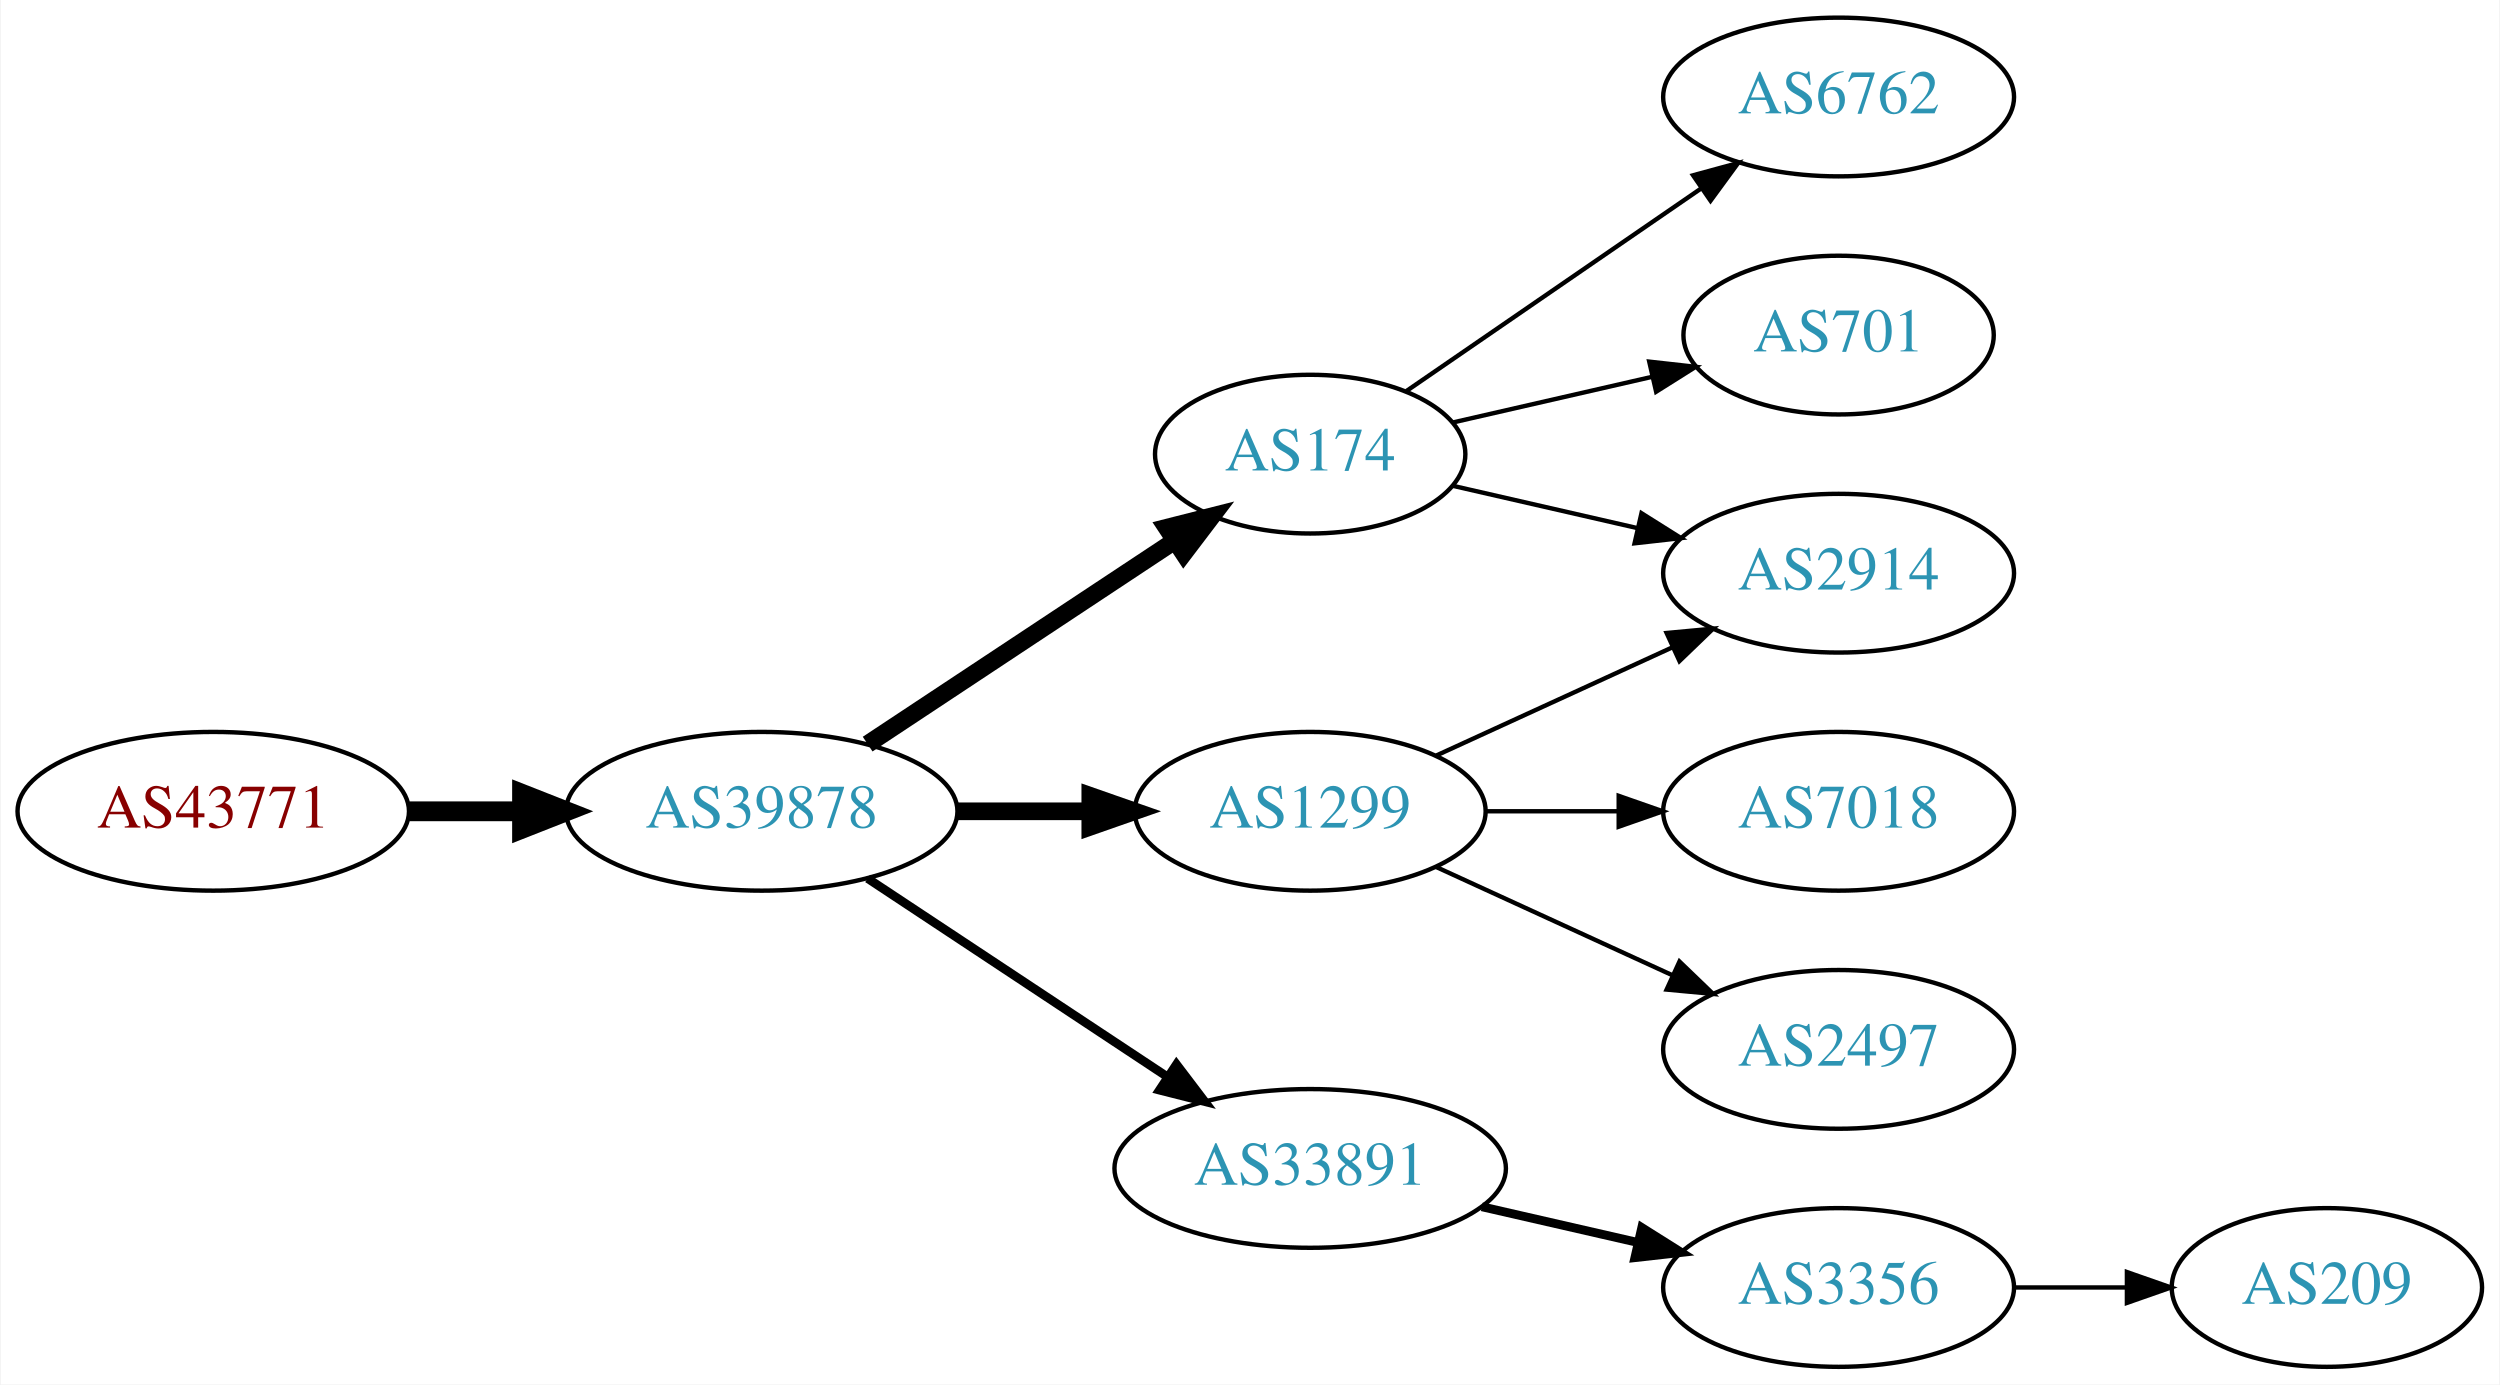
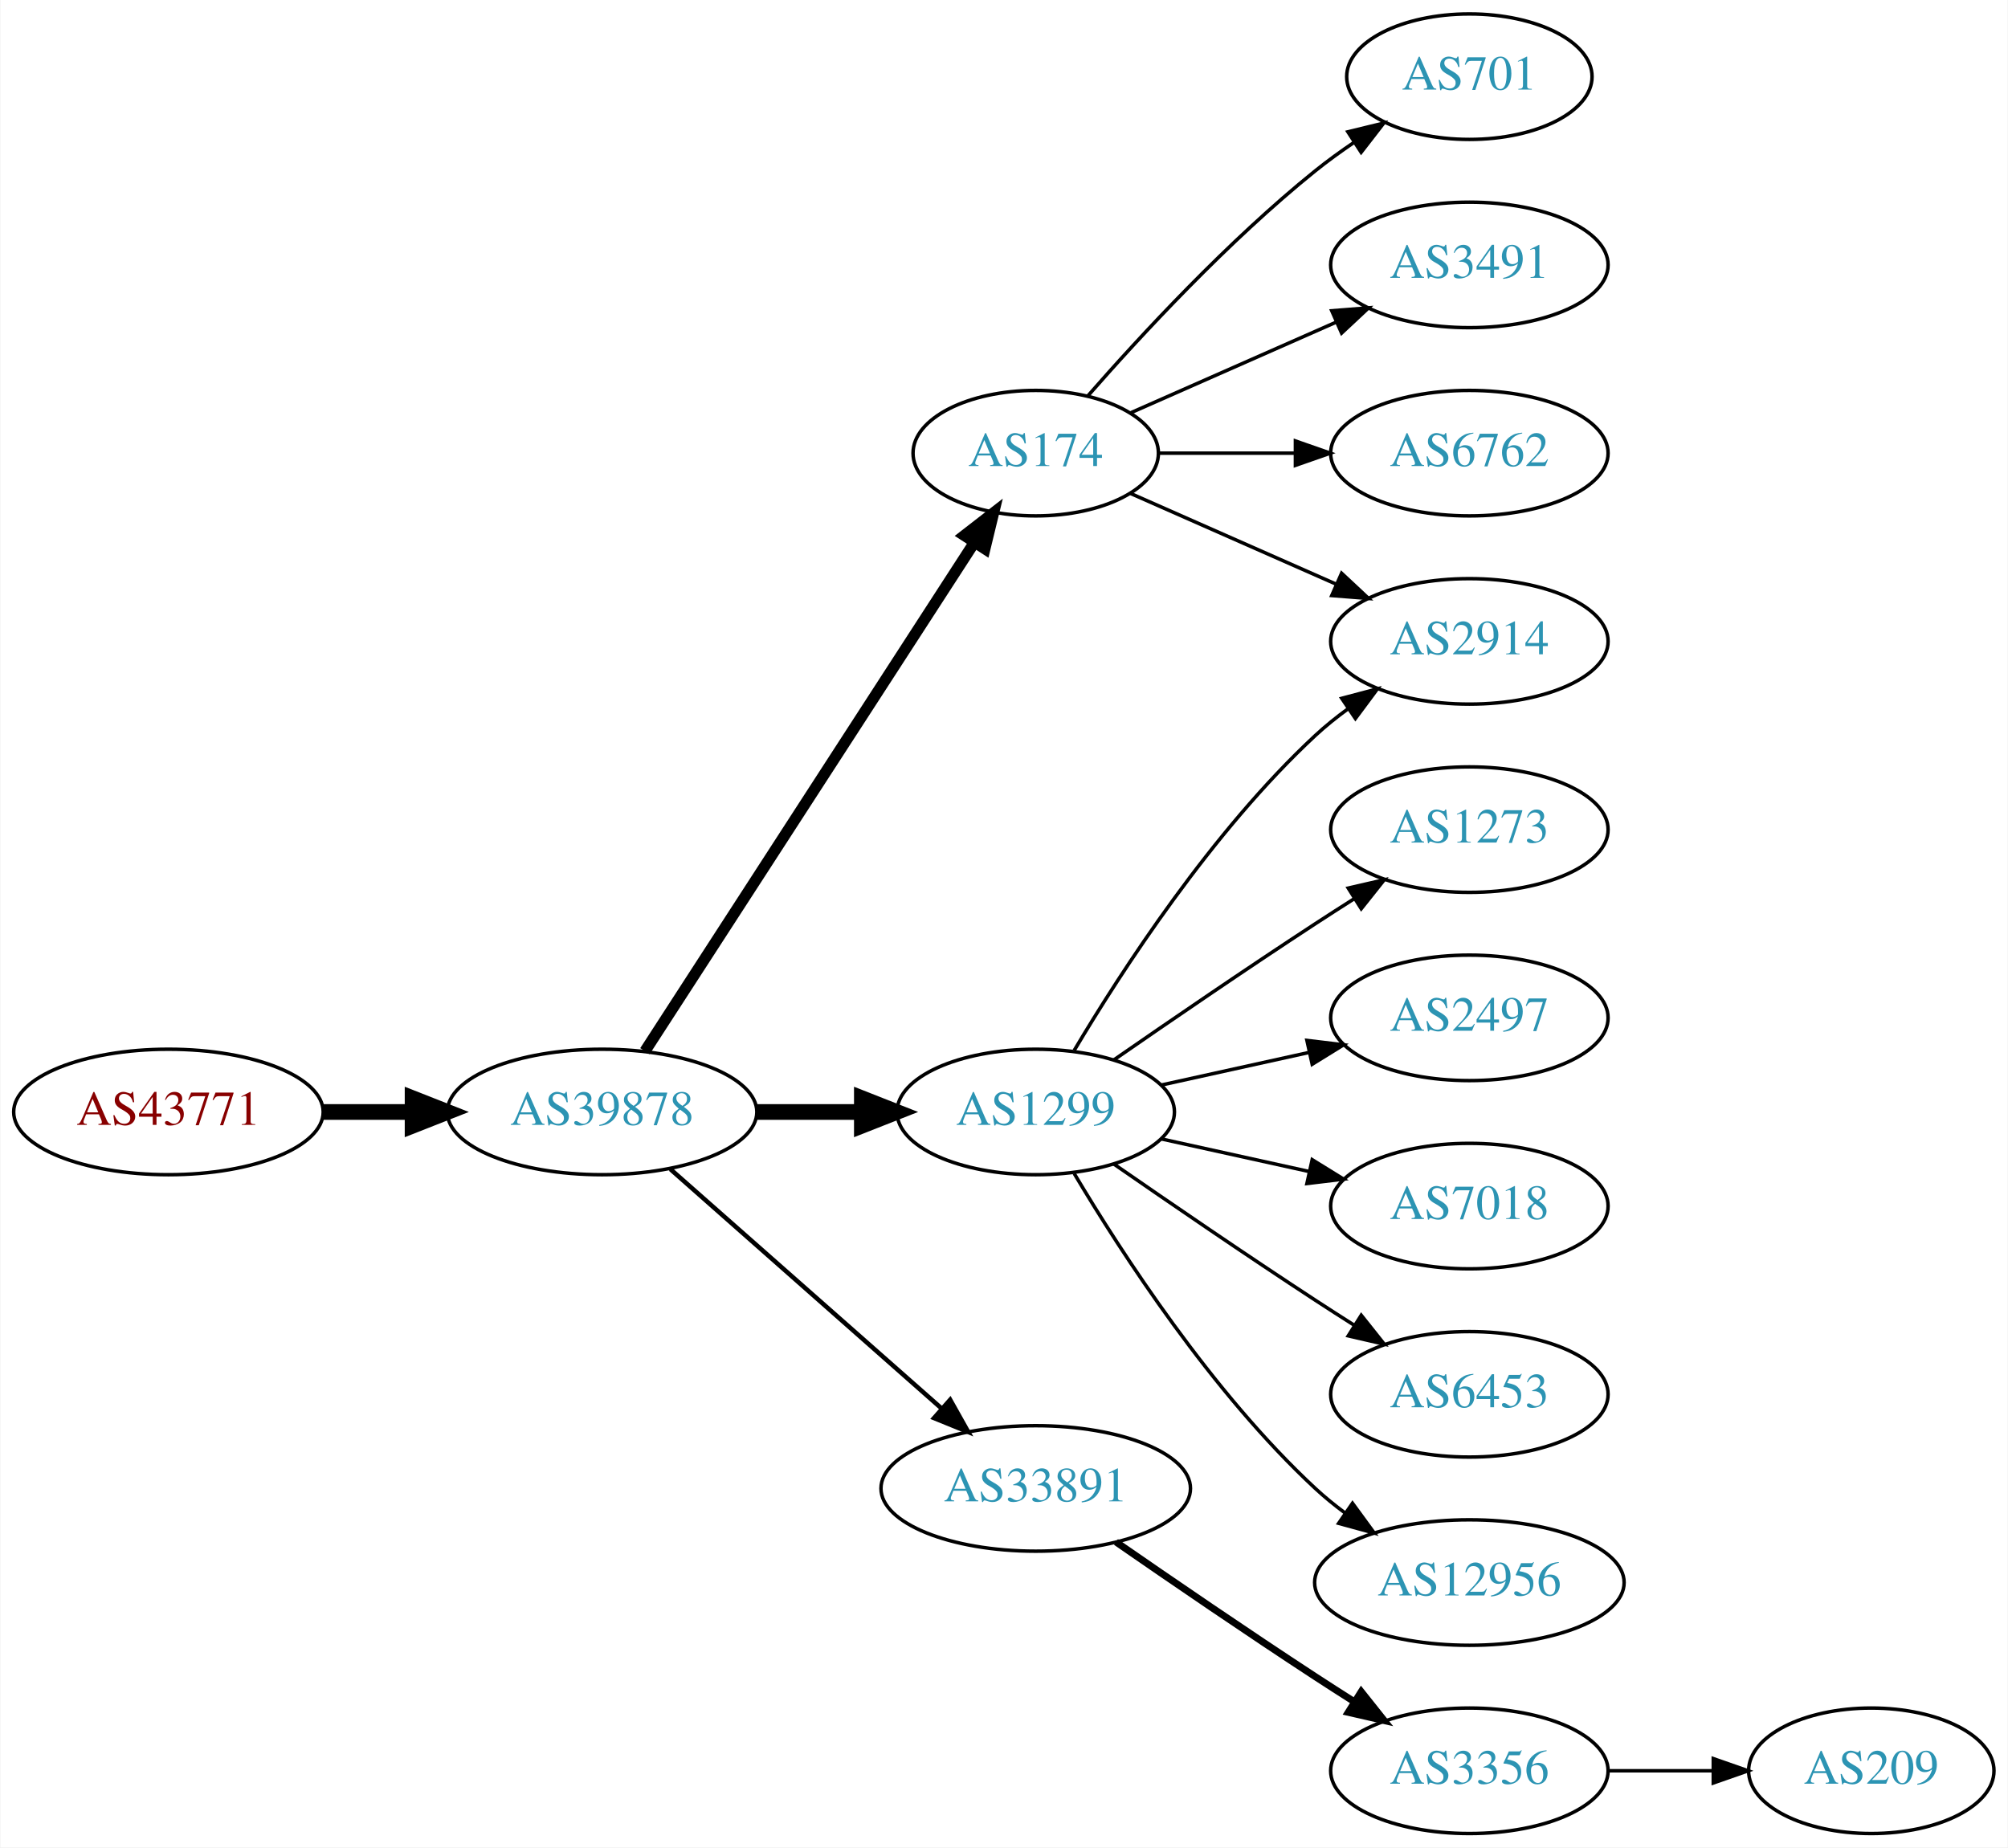
- <svg xmlns="http://www.w3.org/2000/svg" xmlns:xlink="http://www.w3.org/1999/xlink" width="567pt" height="314pt" viewBox="0.00 0.00 566.66 314.00">
-   <g id="graph0" class="graph" transform="scale(1 1) rotate(0) translate(4 310)">
-     <polygon fill="white" stroke="none" points="-4,4 -4,-310 562.663,-310 562.663,4 -4,4" />
+ <svg xmlns="http://www.w3.org/2000/svg" xmlns:xlink="http://www.w3.org/1999/xlink" width="576pt" height="530pt" viewBox="0.00 0.00 575.76 530.00">
+   <g id="graph0" class="graph" transform="scale(1 1) rotate(0) translate(4 526)">
+     <polygon fill="white" stroke="none" points="-4,4 -4,-526 571.762,-526 571.762,4 -4,4" />
    <g id="node1" class="node">
      <g id="a_node1">
        <a xlink:href="/asn/43771" xlink:title="AS43771 ~ MUKI-AS [AT]">
-           <ellipse fill="#ffffff" stroke="black" cx="44.196" cy="-126" rx="44.393" ry="18" />
-           <text text-anchor="middle" x="44.196" y="-122.3" font-family="Times,serif" font-size="14.00" fill="#880000">AS43771</text>
+           <ellipse fill="#ffffff" stroke="black" cx="44.196" cy="-207" rx="44.393" ry="18" />
+           <text text-anchor="middle" x="44.196" y="-203.3" font-family="Times,serif" font-size="14.00" fill="#880000">AS43771</text>
        </a>
      </g>
    </g>
    <g id="node2" class="node">
      <g id="a_node2">
        <a xlink:href="/asn/39878" xlink:title="AS39878 ~ Peter Rauter GmbH [AT]">
-           <ellipse fill="#ffffff" stroke="black" cx="168.588" cy="-126" rx="44.393" ry="18" />
-           <text text-anchor="middle" x="168.588" y="-122.3" font-family="Times,serif" font-size="14.00" fill="#2c94b3">AS39878</text>
+           <ellipse fill="#ffffff" stroke="black" cx="168.588" cy="-207" rx="44.393" ry="18" />
+           <text text-anchor="middle" x="168.588" y="-203.3" font-family="Times,serif" font-size="14.00" fill="#2c94b3">AS39878</text>
        </a>
      </g>
    </g>
    <g id="edge1" class="edge">
-       <path fill="none" stroke="black" stroke-width="4.5" d="M88.692,-126C96.898,-126 105.569,-126 114.041,-126" />
-       <polygon fill="black" stroke="black" stroke-width="4.5" points="114.233,-129.938 124.233,-126 114.233,-122.063 114.233,-129.938" />
+       <path fill="none" stroke="black" stroke-width="4.5" d="M88.692,-207C96.898,-207 105.569,-207 114.041,-207" />
+       <polygon fill="black" stroke="black" stroke-width="4.5" points="114.233,-210.938 124.233,-207 114.233,-203.063 114.233,-210.938" />
    </g>
    <g id="node3" class="node">
      <g id="a_node3">
-         <a xlink:href="/asn/174" xlink:title="AS174 ~ Cogent Communications [US]">
-           <ellipse fill="#ffffff" stroke="black" cx="292.98" cy="-207" rx="35.194" ry="18" />
-           <text text-anchor="middle" x="292.98" y="-203.3" font-family="Times,serif" font-size="14.00" fill="#2c94b3">AS174</text>
+         <a xlink:href="/asn/1299" xlink:title="AS1299 ~ Telia Carrier [EU]">
+           <ellipse fill="#ffffff" stroke="black" cx="292.98" cy="-207" rx="39.794" ry="18" />
+           <text text-anchor="middle" x="292.98" y="-203.3" font-family="Times,serif" font-size="14.00" fill="#2c94b3">AS1299</text>
        </a>
      </g>
    </g>
    <g id="edge2" class="edge">
-       <path fill="none" stroke="black" stroke-width="4" d="M192.609,-141.235C212.328,-154.286 240.852,-173.163 262.286,-187.348" />
-       <polygon fill="black" stroke="black" stroke-width="4" points="260.43,-190.317 270.701,-192.917 264.293,-184.479 260.43,-190.317" />
+       <path fill="none" stroke="black" stroke-width="4.5" d="M213.084,-207C222.773,-207 233.11,-207 243.002,-207" />
+       <polygon fill="black" stroke="black" stroke-width="4.5" points="243.105,-210.938 253.105,-207 243.105,-203.063 243.105,-210.938" />
    </g>
    <g id="node4" class="node">
      <g id="a_node4">
        <a xlink:href="/asn/33891" xlink:title="AS33891 ~ CORE-BACKBONE GMBH GLOBAL NETWORK [DE]">
-           <ellipse fill="#ffffff" stroke="black" cx="292.98" cy="-45" rx="44.393" ry="18" />
-           <text text-anchor="middle" x="292.98" y="-41.3" font-family="Times,serif" font-size="14.00" fill="#2c94b3">AS33891</text>
+           <ellipse fill="#ffffff" stroke="black" cx="292.98" cy="-99" rx="44.393" ry="18" />
+           <text text-anchor="middle" x="292.98" y="-95.3" font-family="Times,serif" font-size="14.00" fill="#2c94b3">AS33891</text>
        </a>
      </g>
    </g>
    <g id="edge3" class="edge">
-       <path fill="none" stroke="black" stroke-width="2" d="M192.609,-110.765C211.841,-98.037 239.449,-79.766 260.686,-65.711" />
-       <polygon fill="black" stroke="black" stroke-width="2" points="262.655,-68.605 269.063,-60.167 258.792,-62.767 262.655,-68.605" />
+       <path fill="none" stroke="black" stroke-width="1.286" d="M188.177,-190.597C208.875,-172.333 242.481,-142.678 265.826,-122.079" />
+       <polygon fill="black" stroke="black" stroke-width="1.286" points="268.435,-124.444 273.618,-115.203 263.804,-119.195 268.435,-124.444" />
    </g>
    <g id="node5" class="node">
      <g id="a_node5">
-         <a xlink:href="/asn/1299" xlink:title="AS1299 ~ Telia Carrier [EU]">
-           <ellipse fill="#ffffff" stroke="black" cx="292.98" cy="-126" rx="39.794" ry="18" />
-           <text text-anchor="middle" x="292.98" y="-122.3" font-family="Times,serif" font-size="14.00" fill="#2c94b3">AS1299</text>
+         <a xlink:href="/asn/174" xlink:title="AS174 ~ Cogent Communications [US]">
+           <ellipse fill="#ffffff" stroke="black" cx="292.98" cy="-396" rx="35.194" ry="18" />
+           <text text-anchor="middle" x="292.98" y="-392.3" font-family="Times,serif" font-size="14.00" fill="#2c94b3">AS174</text>
        </a>
      </g>
    </g>
    <g id="edge4" class="edge">
-       <path fill="none" stroke="black" stroke-width="4" d="M213.084,-126C222.773,-126 233.11,-126 243.002,-126" />
-       <polygon fill="black" stroke="black" stroke-width="4" points="243.105,-129.5 253.105,-126 243.105,-122.5 243.105,-129.5" />
+       <path fill="none" stroke="black" stroke-width="3.214" d="M180.883,-224.442C202.524,-257.859 249.925,-331.057 275.249,-370.163" />
+       <polygon fill="black" stroke="black" stroke-width="3.214" points="272.516,-372.382 280.889,-378.873 278.392,-368.577 272.516,-372.382" />
    </g>
    <g id="node6" class="node">
      <g id="a_node6">
-         <a xlink:href="/asn/6762" xlink:title="AS6762 ~ TELECOM ITALIA SPARKLE S.p.A. [IT]">
-           <ellipse fill="#ffffff" stroke="black" cx="412.823" cy="-288" rx="39.794" ry="18" />
-           <text text-anchor="middle" x="412.823" y="-284.3" font-family="Times,serif" font-size="14.00" fill="#2c94b3">AS6762</text>
+         <a xlink:href="/asn/1273" xlink:title="AS1273 ~ Vodafone Group PLC [EU]">
+           <ellipse fill="#ffffff" stroke="black" cx="417.373" cy="-288" rx="39.794" ry="18" />
+           <text text-anchor="middle" x="417.373" y="-284.3" font-family="Times,serif" font-size="14.00" fill="#2c94b3">AS1273</text>
        </a>
      </g>
    </g>
    <g id="edge5" class="edge">
-       <path fill="none" stroke="black" d="M314.777,-221.295C333.361,-234.068 360.811,-252.937 381.779,-267.349" />
-       <polygon fill="black" stroke="black" points="379.814,-270.245 390.037,-273.025 383.779,-264.476 379.814,-270.245" />
+       <path fill="none" stroke="black" d="M315.337,-221.901C331.188,-232.877 353.391,-248.079 373.176,-261 376.758,-263.339 380.529,-265.759 384.289,-268.144" />
+       <polygon fill="black" stroke="black" points="382.623,-271.231 392.95,-273.596 386.352,-265.307 382.623,-271.231" />
    </g>
    <g id="node7" class="node">
      <g id="a_node7">
        <a xlink:href="/asn/2914" xlink:title="AS2914 ~ NTT America, Inc. [US]">
-           <ellipse fill="#ffffff" stroke="black" cx="412.823" cy="-180" rx="39.794" ry="18" />
-           <text text-anchor="middle" x="412.823" y="-176.3" font-family="Times,serif" font-size="14.00" fill="#2c94b3">AS2914</text>
+           <ellipse fill="#ffffff" stroke="black" cx="417.373" cy="-342" rx="39.794" ry="18" />
+           <text text-anchor="middle" x="417.373" y="-338.3" font-family="Times,serif" font-size="14.00" fill="#2c94b3">AS2914</text>
        </a>
      </g>
    </g>
    <g id="edge6" class="edge">
-       <path fill="none" stroke="black" d="M325.251,-199.835C338.09,-196.894 353.195,-193.433 367.162,-190.233" />
-       <polygon fill="black" stroke="black" points="368.117,-193.605 377.083,-187.96 366.553,-186.781 368.117,-193.605" />
+       <path fill="none" stroke="black" d="M304.026,-224.671C317.597,-247.472 343.529,-287.472 373.176,-315 376.083,-317.699 379.296,-320.28 382.62,-322.703" />
+       <polygon fill="black" stroke="black" points="380.755,-325.667 390.998,-328.375 384.679,-319.87 380.755,-325.667" />
    </g>
    <g id="node8" class="node">
      <g id="a_node8">
-         <a xlink:href="/asn/701" xlink:title="AS701 ~ UUNET [US]">
-           <ellipse fill="#ffffff" stroke="black" cx="412.823" cy="-234" rx="35.194" ry="18" />
-           <text text-anchor="middle" x="412.823" y="-230.3" font-family="Times,serif" font-size="14.00" fill="#2c94b3">AS701</text>
+         <a xlink:href="/asn/2497" xlink:title="AS2497 ~ Internet Initiative Japan Inc. [JP]">
+           <ellipse fill="#ffffff" stroke="black" cx="417.373" cy="-234" rx="39.794" ry="18" />
+           <text text-anchor="middle" x="417.373" y="-230.3" font-family="Times,serif" font-size="14.00" fill="#2c94b3">AS2497</text>
        </a>
      </g>
    </g>
    <g id="edge7" class="edge">
-       <path fill="none" stroke="black" d="M325.251,-214.165C339.101,-217.338 355.588,-221.115 370.439,-224.518" />
-       <polygon fill="black" stroke="black" points="369.877,-227.98 380.407,-226.802 371.441,-221.157 369.877,-227.98" />
+       <path fill="none" stroke="black" d="M329.053,-214.737C342.24,-217.646 357.42,-220.995 371.386,-224.076" />
+       <polygon fill="black" stroke="black" points="370.776,-227.525 381.295,-226.262 372.284,-220.69 370.776,-227.525" />
    </g>
    <g id="node9" class="node">
      <g id="a_node9">
-         <a xlink:href="/asn/3356" xlink:title="AS3356 ~ Level 3 Parent, LLC [US]">
-           <ellipse fill="#ffffff" stroke="black" cx="412.823" cy="-18" rx="39.794" ry="18" />
-           <text text-anchor="middle" x="412.823" y="-14.3" font-family="Times,serif" font-size="14.00" fill="#2c94b3">AS3356</text>
+         <a xlink:href="/asn/7018" xlink:title="AS7018 ~ AT&amp;T Services, Inc. [US]">
+           <ellipse fill="#ffffff" stroke="black" cx="417.373" cy="-180" rx="39.794" ry="18" />
+           <text text-anchor="middle" x="417.373" y="-176.3" font-family="Times,serif" font-size="14.00" fill="#2c94b3">AS7018</text>
        </a>
      </g>
    </g>
    <g id="edge8" class="edge">
-       <path fill="none" stroke="black" stroke-width="2" d="M331.915,-36.308C343.156,-33.733 355.568,-30.889 367.192,-28.226" />
-       <polygon fill="black" stroke="black" stroke-width="2" points="368.188,-31.588 377.153,-25.944 366.624,-24.765 368.188,-31.588" />
+       <path fill="none" stroke="black" d="M329.053,-199.263C342.24,-196.354 357.42,-193.005 371.386,-189.924" />
+       <polygon fill="black" stroke="black" points="372.284,-193.31 381.295,-187.738 370.776,-186.475 372.284,-193.31" />
    </g>
-     <g id="edge11" class="edge">
-       <path fill="none" stroke="black" d="M321.609,-138.661C337.566,-145.973 357.837,-155.261 375.119,-163.181" />
-       <polygon fill="black" stroke="black" points="373.818,-166.435 384.367,-167.419 376.734,-160.071 373.818,-166.435" />
+     <g id="node10" class="node">
+       <g id="a_node10">
+         <a xlink:href="/asn/6453" xlink:title="AS6453 ~ TATA COMMUNICATIONS (AMERICA) INC [US]">
+           <ellipse fill="#ffffff" stroke="black" cx="417.373" cy="-126" rx="39.794" ry="18" />
+           <text text-anchor="middle" x="417.373" y="-122.3" font-family="Times,serif" font-size="14.00" fill="#2c94b3">AS6453</text>
+         </a>
+       </g>
+     </g>
+     <g id="edge9" class="edge">
+       <path fill="none" stroke="black" d="M315.337,-192.099C331.188,-181.123 353.391,-165.921 373.176,-153 376.758,-150.661 380.529,-148.241 384.289,-145.856" />
+       <polygon fill="black" stroke="black" points="386.352,-148.693 392.95,-140.404 382.623,-142.769 386.352,-148.693" />
    </g>
    <g id="node11" class="node">
      <g id="a_node11">
-         <a xlink:href="/asn/7018" xlink:title="AS7018 ~ AT&amp;T Services, Inc. [US]">
-           <ellipse fill="#ffffff" stroke="black" cx="412.823" cy="-126" rx="39.794" ry="18" />
-           <text text-anchor="middle" x="412.823" y="-122.3" font-family="Times,serif" font-size="14.00" fill="#2c94b3">AS7018</text>
+         <a xlink:href="/asn/12956" xlink:title="AS12956 ~ TELXIUS [ES]">
+           <ellipse fill="#ffffff" stroke="black" cx="417.373" cy="-72" rx="44.393" ry="18" />
+           <text text-anchor="middle" x="417.373" y="-68.3" font-family="Times,serif" font-size="14.00" fill="#2c94b3">AS12956</text>
        </a>
      </g>
    </g>
    <g id="edge10" class="edge">
-       <path fill="none" stroke="black" d="M332.893,-126C342.446,-126 352.796,-126 362.759,-126" />
-       <polygon fill="black" stroke="black" points="362.951,-129.5 372.951,-126 362.951,-122.5 362.951,-129.5" />
+       <path fill="none" stroke="black" d="M304.026,-189.329C317.597,-166.528 343.529,-126.528 373.176,-99 375.783,-96.58 378.637,-94.254 381.595,-92.052" />
+       <polygon fill="black" stroke="black" points="383.843,-94.754 390.095,-86.2 379.873,-88.988 383.843,-94.754" />
    </g>
    <g id="node12" class="node">
      <g id="a_node12">
-         <a xlink:href="/asn/2497" xlink:title="AS2497 ~ Internet Initiative Japan Inc. [JP]">
-           <ellipse fill="#ffffff" stroke="black" cx="412.823" cy="-72" rx="39.794" ry="18" />
-           <text text-anchor="middle" x="412.823" y="-68.3" font-family="Times,serif" font-size="14.00" fill="#2c94b3">AS2497</text>
+         <a xlink:href="/asn/3356" xlink:title="AS3356 ~ Level 3 Parent, LLC [US]">
+           <ellipse fill="#ffffff" stroke="black" cx="417.373" cy="-18" rx="39.794" ry="18" />
+           <text text-anchor="middle" x="417.373" y="-14.3" font-family="Times,serif" font-size="14.00" fill="#2c94b3">AS3356</text>
+         </a>
+       </g>
+     </g>
+     <g id="edge11" class="edge">
+       <path fill="none" stroke="black" stroke-width="2" d="M316.011,-83.633C331.813,-72.695 353.67,-57.739 373.176,-45 376.758,-42.661 380.529,-40.241 384.289,-37.856" />
+       <polygon fill="black" stroke="black" stroke-width="2" points="386.352,-40.693 392.95,-32.404 382.623,-34.769 386.352,-40.693" />
+     </g>
+     <g id="edge15" class="edge">
+       <path fill="none" stroke="black" d="M320.237,-384.416C337.422,-376.833 360.135,-366.812 379.17,-358.414" />
+       <polygon fill="black" stroke="black" points="380.721,-361.555 388.458,-354.316 377.896,-355.151 380.721,-361.555" />
+     </g>
+     <g id="node14" class="node">
+       <g id="a_node14">
+         <a xlink:href="/asn/701" xlink:title="AS701 ~ UUNET [US]">
+           <ellipse fill="#ffffff" stroke="black" cx="417.373" cy="-504" rx="35.194" ry="18" />
+           <text text-anchor="middle" x="417.373" y="-500.3" font-family="Times,serif" font-size="14.00" fill="#2c94b3">AS701</text>
+         </a>
+       </g>
+     </g>
+     <g id="edge13" class="edge">
+       <path fill="none" stroke="black" d="M307.854,-412.345C322.924,-429.559 348.202,-456.901 373.176,-477 376.682,-479.821 380.5,-482.587 384.368,-485.208" />
+       <polygon fill="black" stroke="black" points="382.518,-488.18 392.813,-490.682 386.325,-482.306 382.518,-488.18" />
+     </g>
+     <g id="node15" class="node">
+       <g id="a_node15">
+         <a xlink:href="/asn/3491" xlink:title="AS3491 ~ PCCW Global, Inc. [US]">
+           <ellipse fill="#ffffff" stroke="black" cx="417.373" cy="-450" rx="39.794" ry="18" />
+           <text text-anchor="middle" x="417.373" y="-446.3" font-family="Times,serif" font-size="14.00" fill="#2c94b3">AS3491</text>
+         </a>
+       </g>
+     </g>
+     <g id="edge14" class="edge">
+       <path fill="none" stroke="black" d="M320.237,-407.584C337.422,-415.167 360.135,-425.188 379.17,-433.586" />
+       <polygon fill="black" stroke="black" points="377.896,-436.849 388.458,-437.684 380.721,-430.445 377.896,-436.849" />
+     </g>
+     <g id="node16" class="node">
+       <g id="a_node16">
+         <a xlink:href="/asn/6762" xlink:title="AS6762 ~ TELECOM ITALIA SPARKLE S.p.A. [IT]">
+           <ellipse fill="#ffffff" stroke="black" cx="417.373" cy="-396" rx="39.794" ry="18" />
+           <text text-anchor="middle" x="417.373" y="-392.3" font-family="Times,serif" font-size="14.00" fill="#2c94b3">AS6762</text>
+         </a>
+       </g>
+     </g>
+     <g id="edge16" class="edge">
+       <path fill="none" stroke="black" d="M328.399,-396C340.45,-396 354.226,-396 367.244,-396" />
+       <polygon fill="black" stroke="black" points="367.474,-399.5 377.473,-396 367.473,-392.5 367.474,-399.5" />
+     </g>
+     <g id="node13" class="node">
+       <g id="a_node13">
+         <a xlink:href="/asn/209" xlink:title="AS209 ~ CenturyLink Communications, LLC [US]">
+           <ellipse fill="#ffffff" stroke="black" cx="532.666" cy="-18" rx="35.194" ry="18" />
+           <text text-anchor="middle" x="532.666" y="-14.3" font-family="Times,serif" font-size="14.00" fill="#2c94b3">AS209</text>
        </a>
      </g>
    </g>
    <g id="edge12" class="edge">
-       <path fill="none" stroke="black" d="M321.609,-113.339C337.566,-106.027 357.837,-96.739 375.119,-88.819" />
-       <polygon fill="black" stroke="black" points="376.734,-91.929 384.367,-84.581 373.818,-85.565 376.734,-91.929" />
-     </g>
-     <g id="node10" class="node">
-       <g id="a_node10">
-         <a xlink:href="/asn/209" xlink:title="AS209 ~ CenturyLink Communications, LLC [US]">
-           <ellipse fill="#ffffff" stroke="black" cx="523.566" cy="-18" rx="35.194" ry="18" />
-           <text text-anchor="middle" x="523.566" y="-14.3" font-family="Times,serif" font-size="14.00" fill="#2c94b3">AS209</text>
-         </a>
-       </g>
-     </g>
-     <g id="edge9" class="edge">
-       <path fill="none" stroke="black" d="M452.775,-18C461.007,-18 469.753,-18 478.169,-18" />
-       <polygon fill="black" stroke="black" points="478.214,-21.5 488.214,-18 478.214,-14.5 478.214,-21.5" />
+       <path fill="none" stroke="black" d="M457.045,-18C466.75,-18 477.241,-18 487.204,-18" />
+       <polygon fill="black" stroke="black" points="487.34,-21.5 497.34,-18 487.34,-14.5 487.34,-21.5" />
    </g>
  </g>
</svg>
